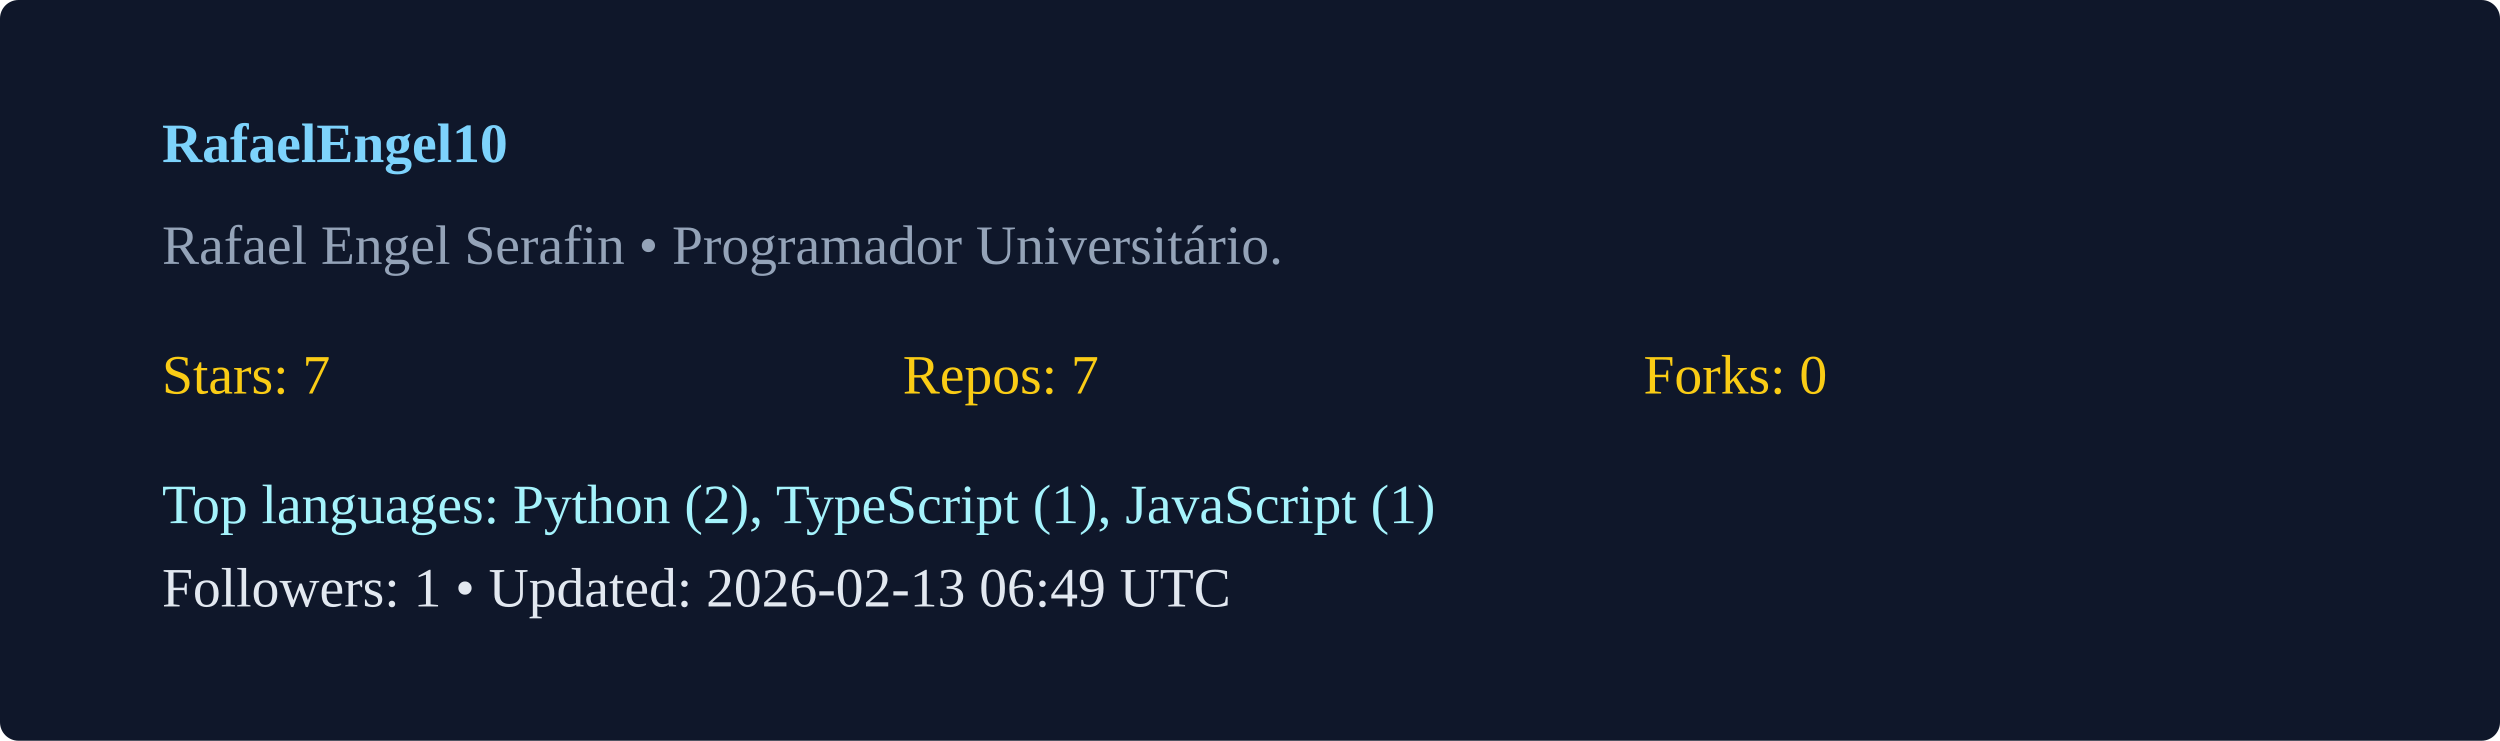
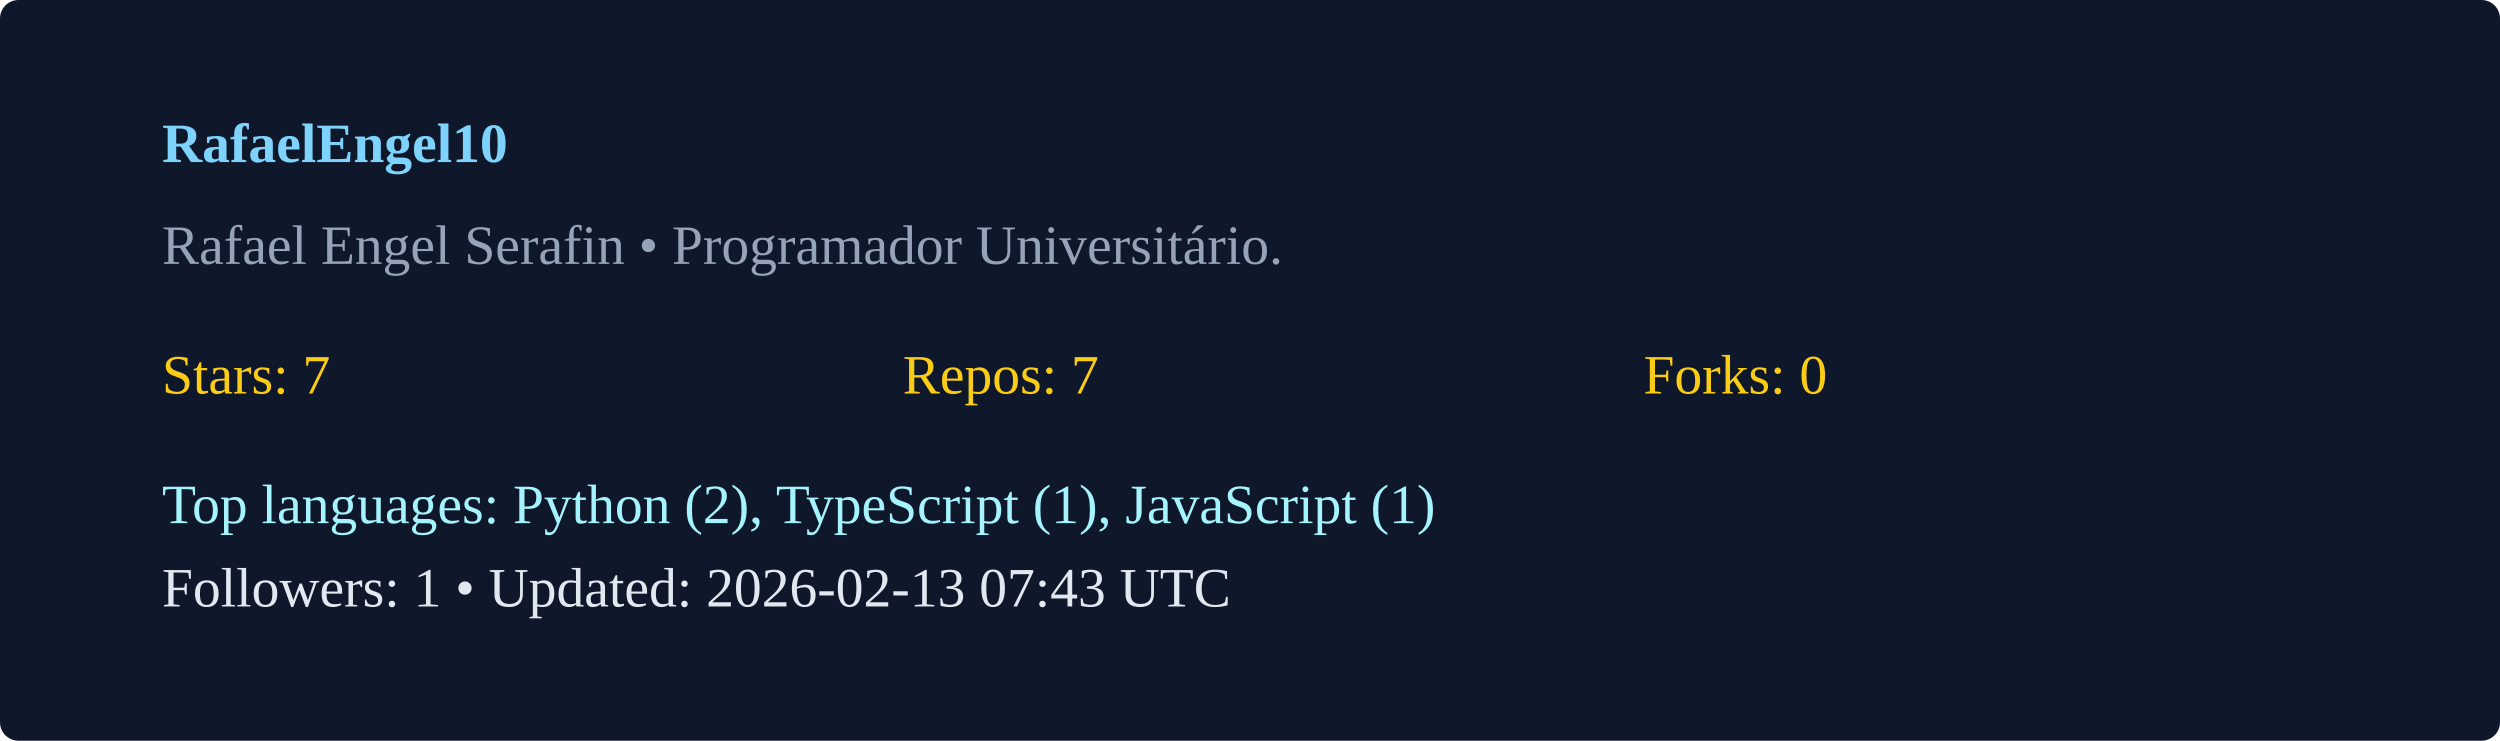
<svg xmlns="http://www.w3.org/2000/svg" width="540" height="160" viewBox="0 0 540 160">
  <rect width="100%" height="100%" rx="4" fill="#0f172a" />
  <g transform="translate(35,35)">
    <text x="0" y="0" fill="#7dd3fc" font-weight="600">RafaelEngel10</text>
    <text x="0" y="22" fill="#94a3b8">Rafael Engel Serafin  • Programador Universitário. </text>
    <g transform="translate(0,50)">
      <text x="0" y="0" fill="#facc15">Stars: 7</text>
      <text x="160" y="0" fill="#facc15">Repos: 7</text>
      <text x="320" y="0" fill="#facc15">Forks: 0</text>
      <text x="0" y="28" fill="#a5f3fc">Top languages: Python (2), TypeScript (1), JavaScript (1)</text>
-       <text x="0" y="46" fill="#e2e8f0">Followers: 1 • Updated: 2026-02-13 06:49 UTC</text>
+       <text x="0" y="46" fill="#e2e8f0">Followers: 1 • Updated: 2026-02-13 07:43 UTC</text>
    </g>
  </g>
</svg>
